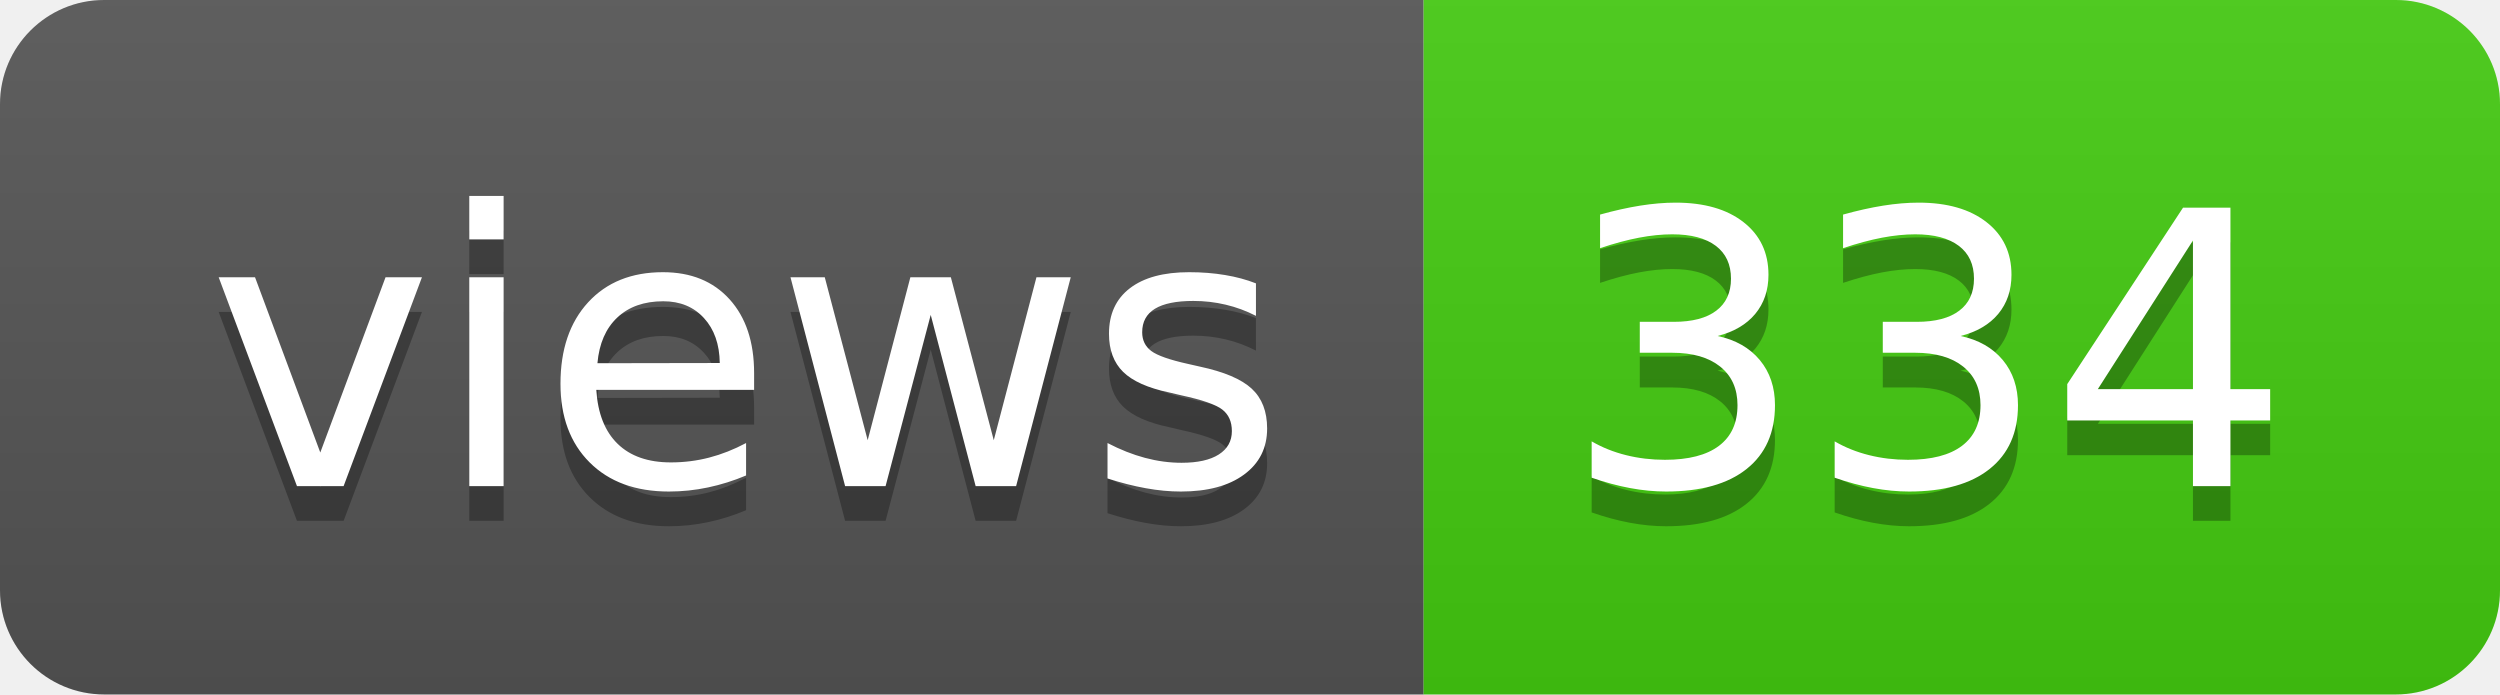
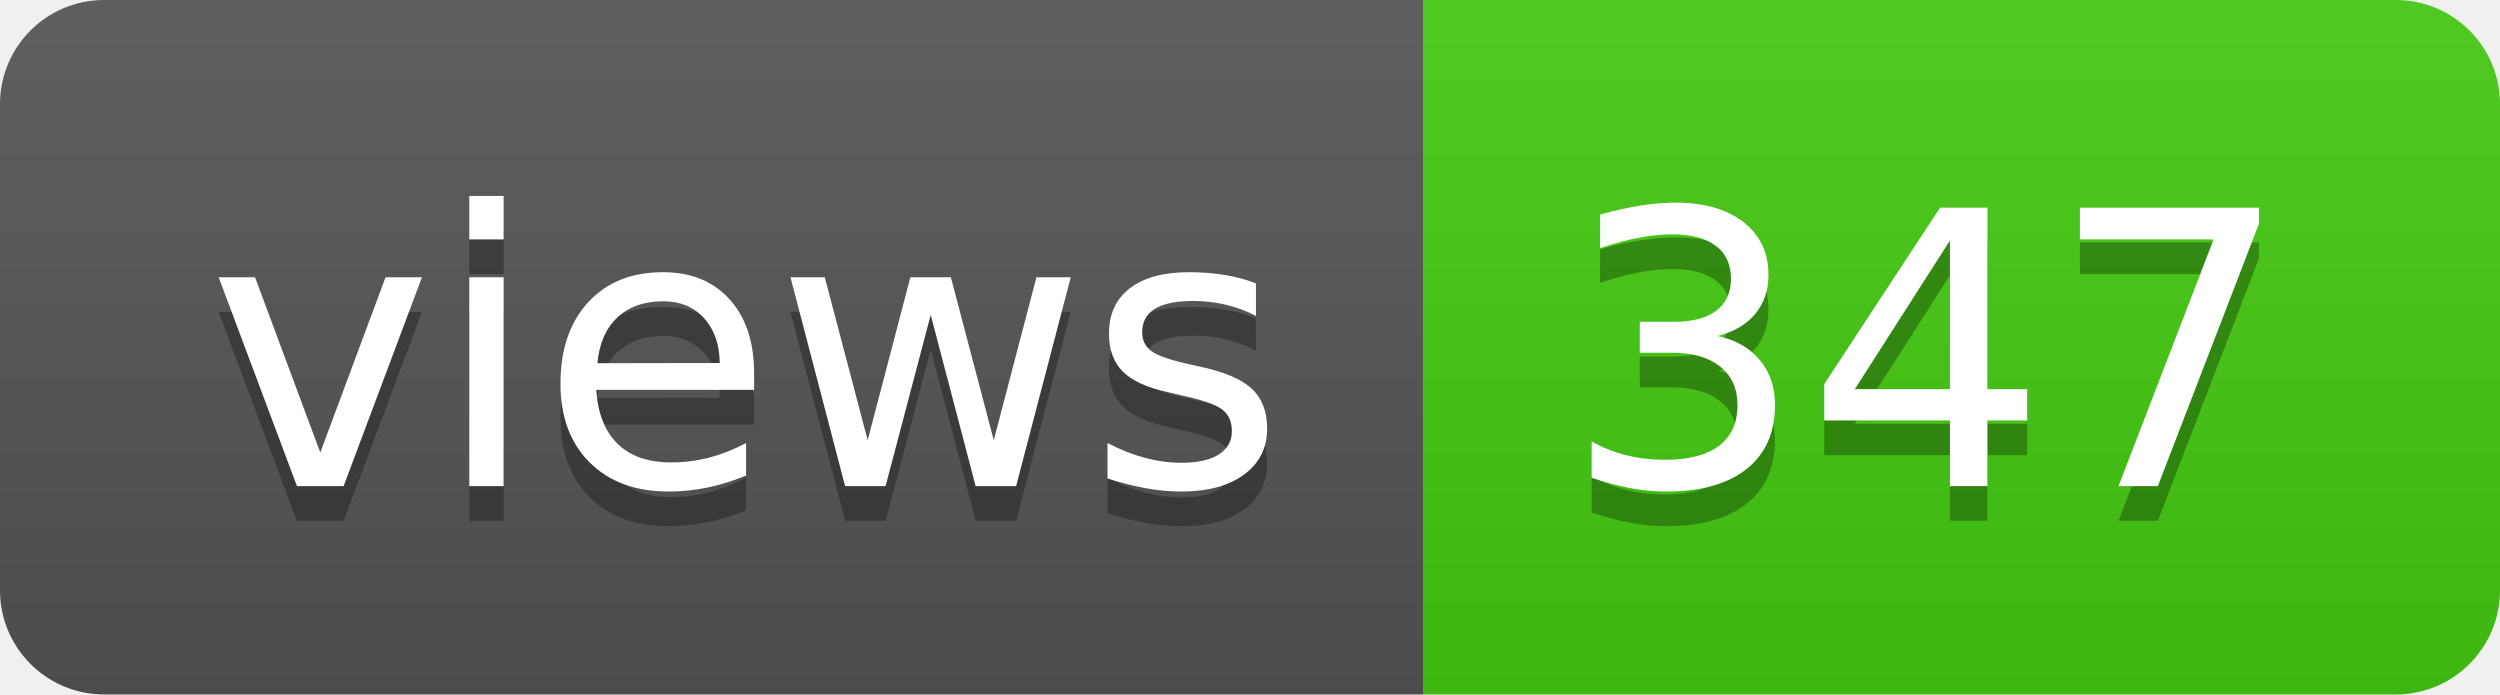
- <svg xmlns="http://www.w3.org/2000/svg" width="72" height="20" role="img" aria-label="views: 334">
+ <svg xmlns="http://www.w3.org/2000/svg" width="72" height="20" role="img" aria-label="views: 347">
  <linearGradient id="s" x2="0" y2="100%">
    <stop offset="0" stop-color="#bbb" stop-opacity=".1" />
    <stop offset="1" stop-opacity=".1" />
  </linearGradient>
  <clipPath id="r">
    <rect width="72" height="20" rx="3" fill="#fff" />
  </clipPath>
  <g clip-path="url(#r)">
    <rect width="41" height="20" fill="#555" />
    <rect x="41" width="31" height="20" fill="#4c1" />
    <rect width="72" height="20" fill="url(#s)" />
  </g>
  <g fill="#fff" text-anchor="middle" font-family="Verdana,Geneva,DejaVu Sans,sans-serif" text-rendering="geometricPrecision" font-size="110">
    <text aria-hidden="true" x="215" y="150" fill="#010101" fill-opacity=".3" transform="scale(.1)" textLength="310">views</text>
    <text x="215" y="140" transform="scale(.1)" fill="#fff" textLength="310">views</text>
-     <text aria-hidden="true" x="555" y="150" fill="#010101" fill-opacity=".3" transform="scale(.1)" textLength="210">334</text>
-     <text x="555" y="140" transform="scale(.1)" fill="#fff" textLength="210">334</text>
+     <text aria-hidden="true" x="555" y="150" fill="#010101" fill-opacity=".3" transform="scale(.1)" textLength="210">347</text>
+     <text x="555" y="140" transform="scale(.1)" fill="#fff" textLength="210">347</text>
  </g>
</svg>
